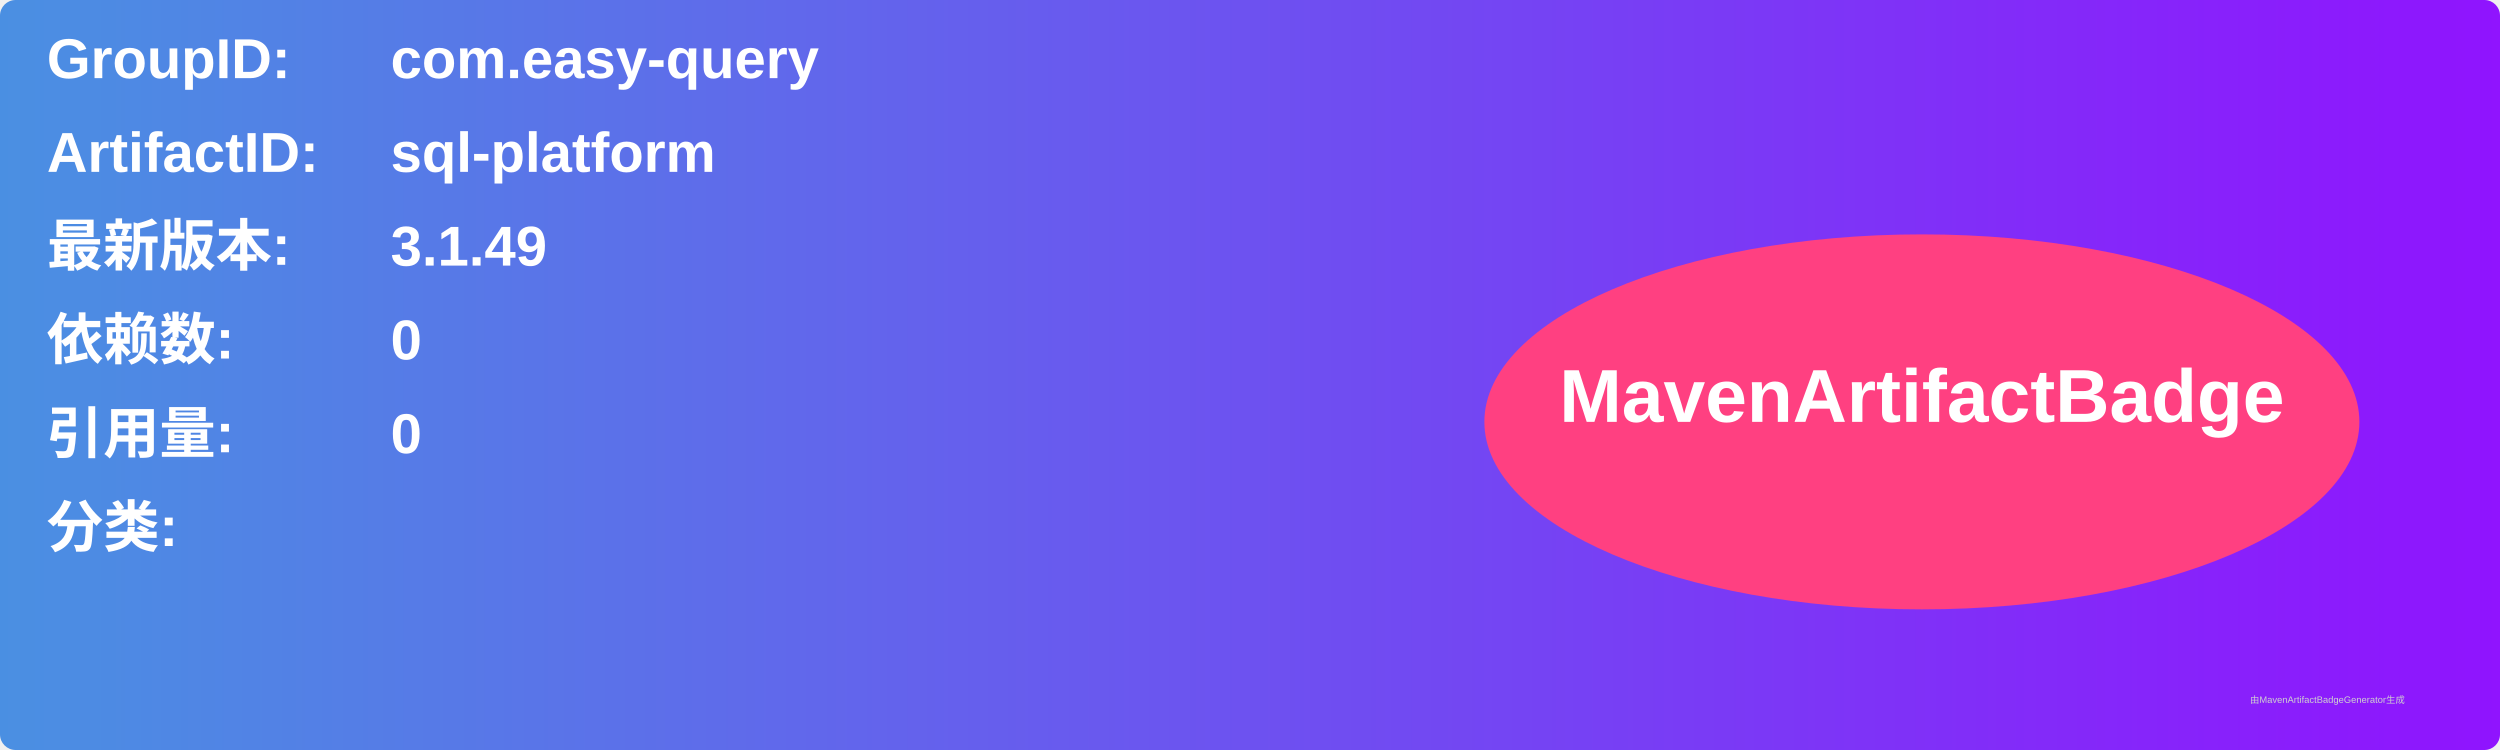
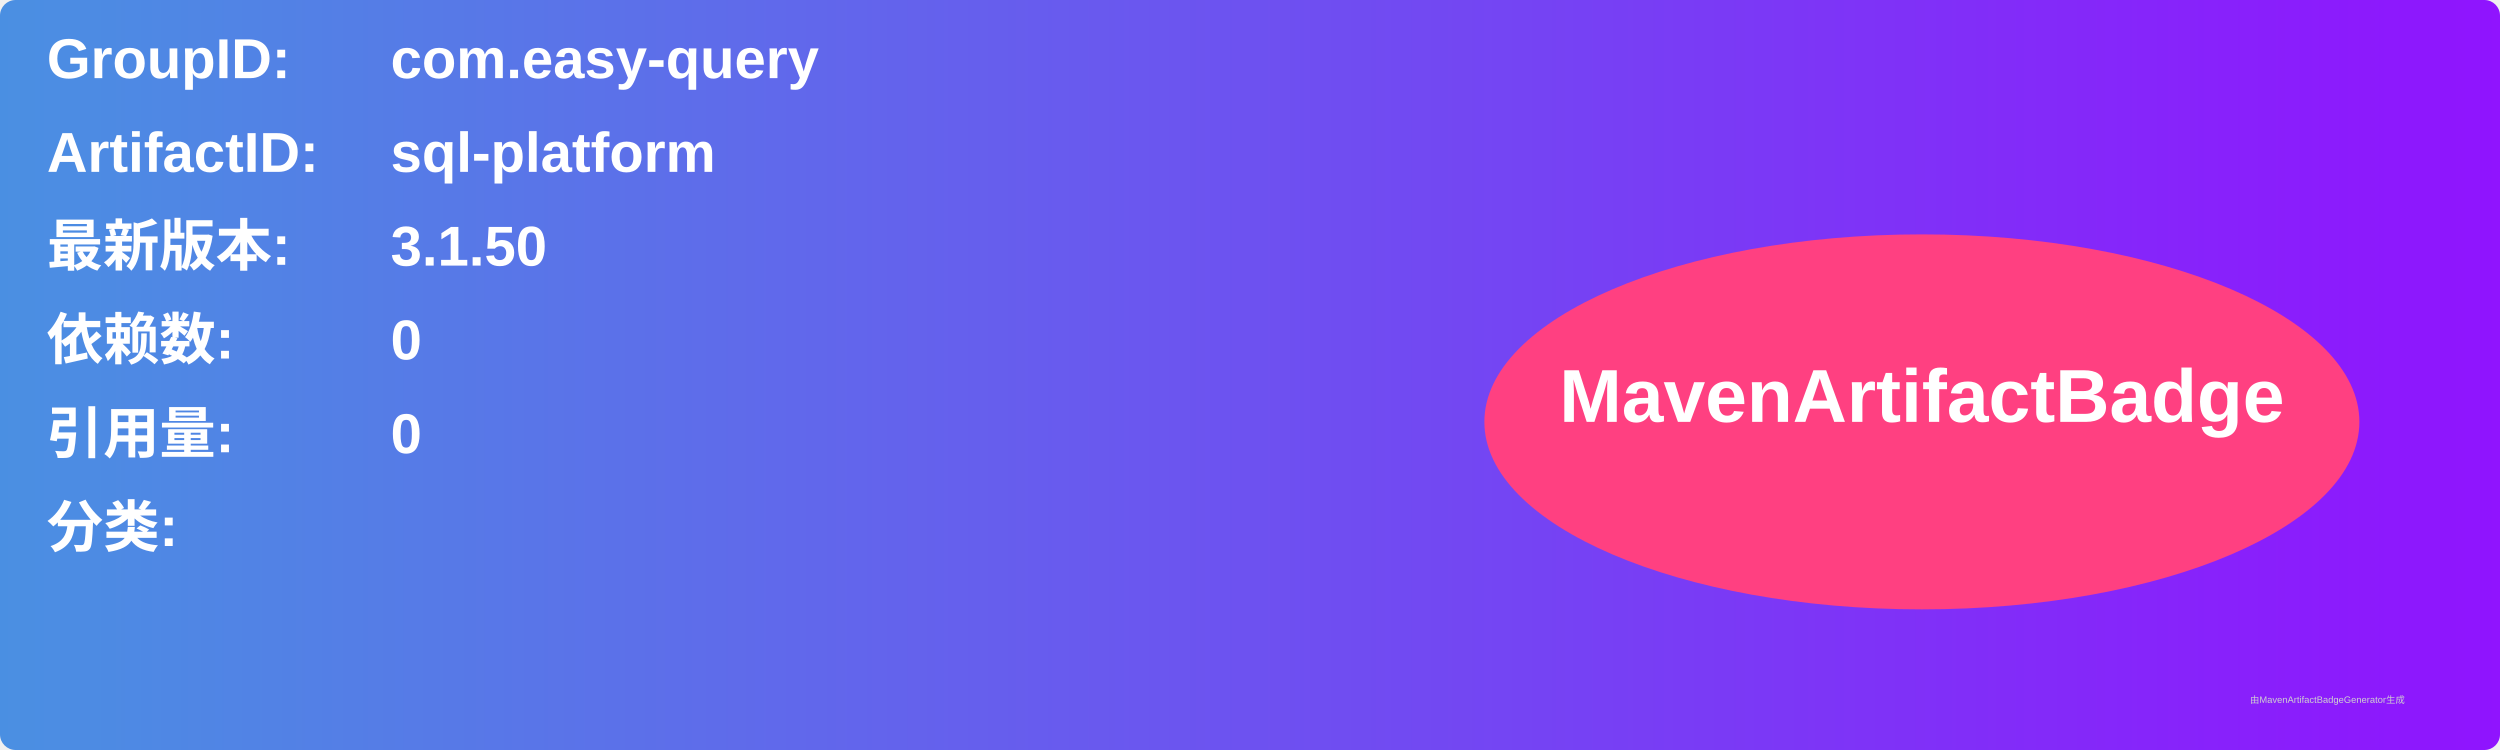
<svg xmlns="http://www.w3.org/2000/svg" width="800" height="240" viewBox="0 0 800 240">
  <linearGradient id="grad" x1="0%" y1="0%" x2="100%" y2="0%">
    <stop offset="0%" stop-color="#4a90e2" />
    <stop offset="100%" stop-color="#9013fe" />
  </linearGradient>
  <rect width="100%" height="100%" rx="5" ry="5" fill="url(#grad)" />
  <g transform="translate(15, 15)">
    <text x="0" y="10" font-family="Arial" font-size="18" fill="white" font-weight="bold" width="260">GroupID:</text>
    <text x="110" y="10" font-family="Arial" font-size="18" fill="white" font-weight="bold" width="460">com.easy-query</text>
    <text x="0" y="40" font-family="Arial" font-size="18" fill="white" font-weight="bold" width="260">ArtifactID:</text>
    <text x="110" y="40" font-family="Arial" font-size="18" fill="white" font-weight="bold" width="460">sql-platform</text>
    <text x="0" y="70" font-family="Arial" font-size="18" fill="white" font-weight="bold">最新版本:</text>
    <text x="110" y="70" font-family="Arial" font-size="18" fill="white" font-weight="bold">
-       <tspan font-weight="bold">3.1.49</tspan>
+       <tspan font-weight="bold">3.1.50</tspan>
    </text>
    <text x="0" y="100" font-family="Arial" font-size="18" fill="white" font-weight="bold">依赖数: </text>
    <text x="110" y="100" font-family="Arial" font-size="18" fill="white">
      <tspan font-weight="bold">0</tspan>
    </text>
    <text x="0" y="130" font-family="Arial" font-size="18" fill="white" font-weight="bold">引用量: </text>
    <text x="110" y="130" font-family="Arial" font-size="18" fill="white">
      <tspan font-weight="bold">0</tspan>
    </text>
    <text x="0" y="160" font-family="Arial" font-size="18" fill="white" font-weight="bold">分类:</text>
    <text x="10" y="190" font-family="Arial" font-size="10" fill="white">
      <tspan font-weight="bold" />
    </text>
    <ellipse cx="600" cy="120" rx="140" ry="60" fill="#ff4081" />
    <text x="600" y="120" text-anchor="middle" font-family="Arial" font-size="24" fill="white" font-weight="bold">MavenArtifactBadge</text>
  </g>
  <text x="720" y="225" font-family="Arial" font-size="3" fill="#d0d0d0">由MavenArtifactBadgeGenerator生成</text>
</svg>
